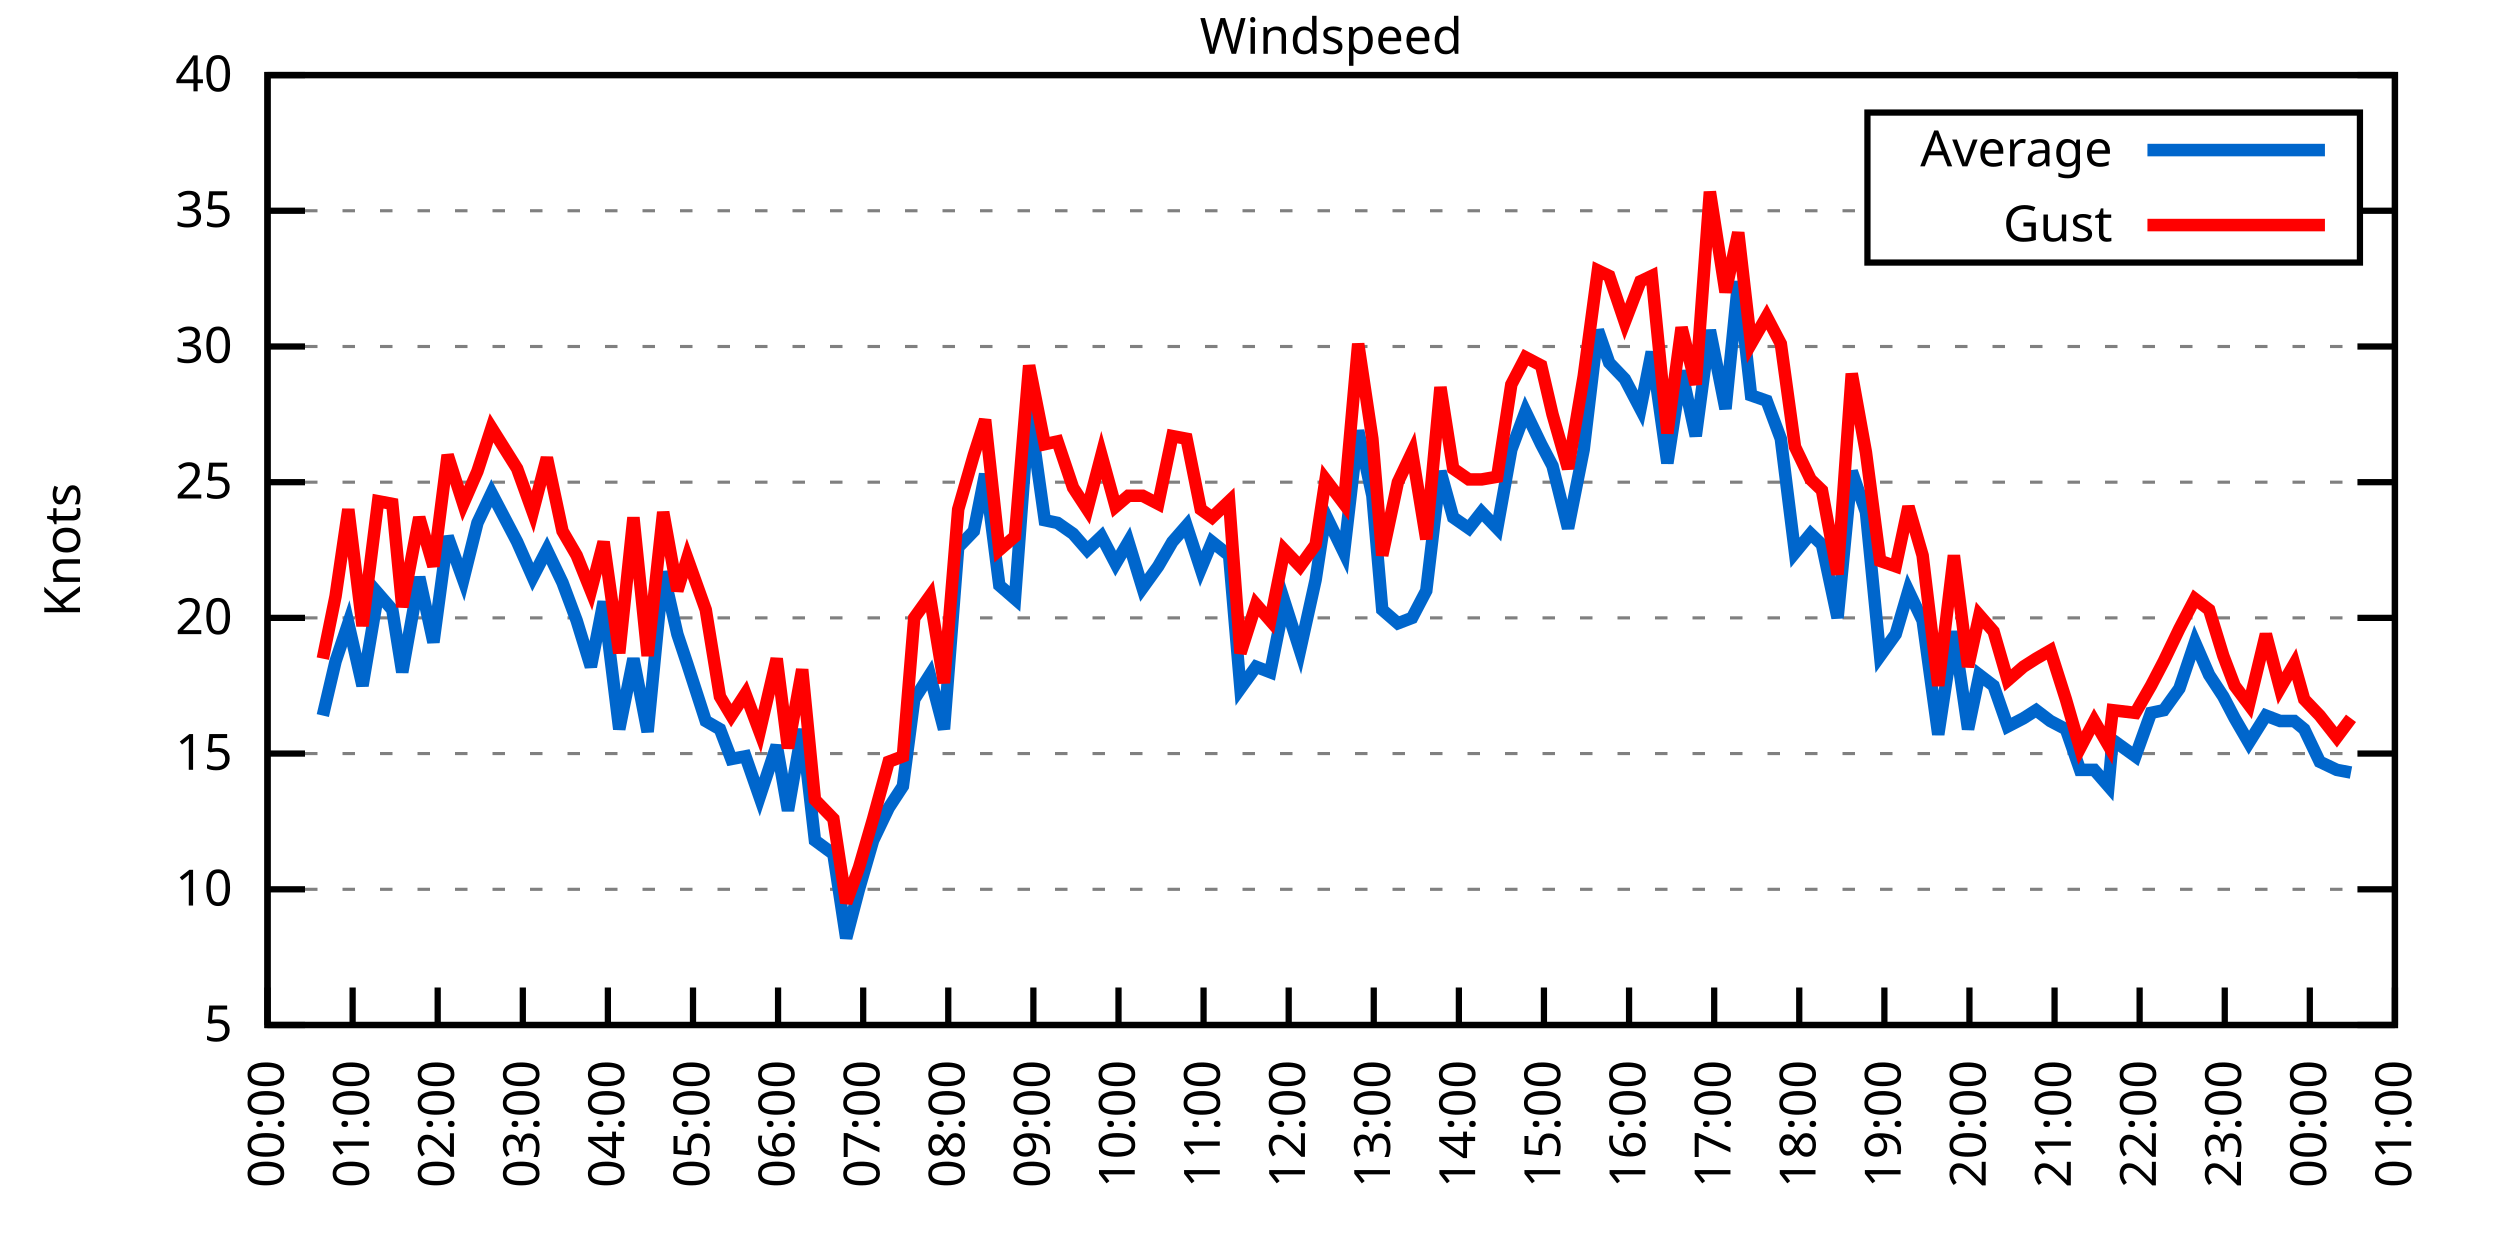
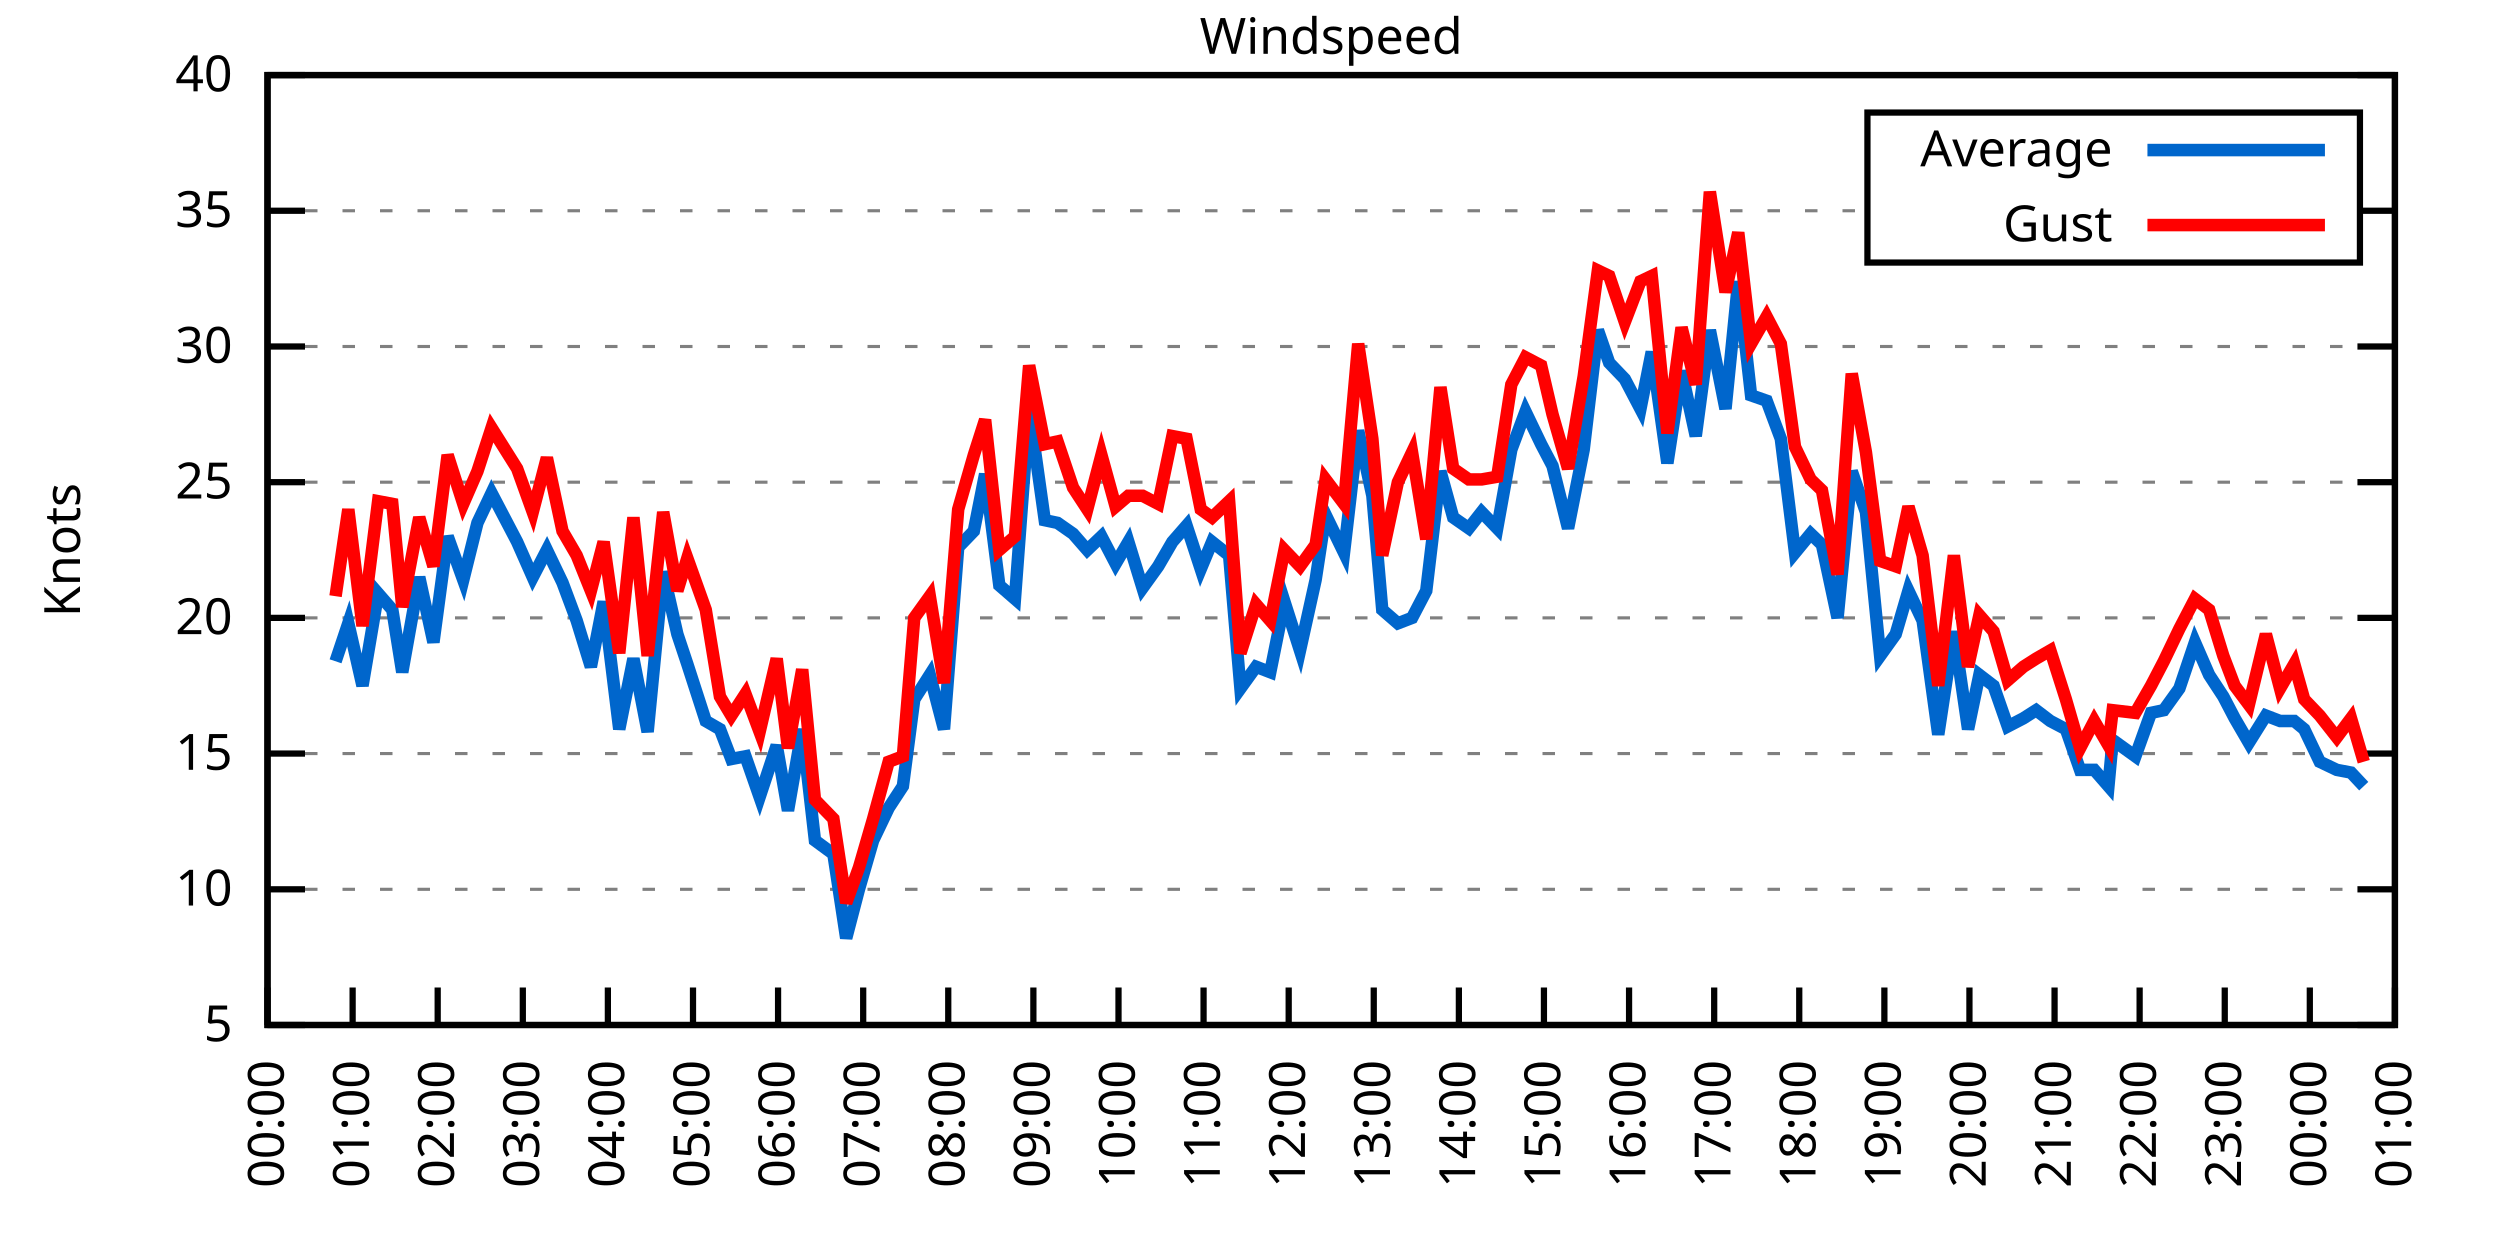
<svg xmlns="http://www.w3.org/2000/svg" xmlns:xlink="http://www.w3.org/1999/xlink" width="400" height="200" viewBox="0 0 400 200">
  <g id="gnuplot_canvas">
    <rect x="0" y="0" width="400" height="200" fill="none" />
    <defs>
      <circle id="gpDot" r="0.5" stroke-width="0.5" stroke="currentColor" />
      <path id="gpPt0" stroke-width="0.333" stroke="currentColor" d="M-1,0 h2 M0,-1 v2" />
      <path id="gpPt1" stroke-width="0.333" stroke="currentColor" d="M-1,-1 L1,1 M1,-1 L-1,1" />
      <path id="gpPt2" stroke-width="0.333" stroke="currentColor" d="M-1,0 L1,0 M0,-1 L0,1 M-1,-1 L1,1 M-1,1 L1,-1" />
      <rect id="gpPt3" stroke-width="0.333" stroke="currentColor" x="-1" y="-1" width="2" height="2" />
      <rect id="gpPt4" stroke-width="0.333" stroke="currentColor" fill="currentColor" x="-1" y="-1" width="2" height="2" />
      <circle id="gpPt5" stroke-width="0.333" stroke="currentColor" cx="0" cy="0" r="1" />
      <use xlink:href="#gpPt5" id="gpPt6" fill="currentColor" stroke="none" />
      <path id="gpPt7" stroke-width="0.333" stroke="currentColor" d="M0,-1.33 L-1.33,0.67 L1.33,0.67 z" />
      <use xlink:href="#gpPt7" id="gpPt8" fill="currentColor" stroke="none" />
      <use xlink:href="#gpPt7" id="gpPt9" stroke="currentColor" transform="rotate(180)" />
      <use xlink:href="#gpPt9" id="gpPt10" fill="currentColor" stroke="none" />
      <use xlink:href="#gpPt3" id="gpPt11" stroke="currentColor" transform="rotate(45)" />
      <use xlink:href="#gpPt11" id="gpPt12" fill="currentColor" stroke="none" />
      <path id="gpPt13" stroke-width="0.333" stroke="currentColor" d="M0,1.330 L1.265,0.411 L0.782,-1.067 L-0.782,-1.076 L-1.265,0.411 z" />
      <use xlink:href="#gpPt13" id="gpPt14" fill="currentColor" stroke="none" />
      <filter id="textbox" filterUnits="objectBoundingBox" x="0" y="0" height="1" width="1">
        <feFlood flood-color="white" flood-opacity="1" result="bgnd" />
        <feComposite in="SourceGraphic" in2="bgnd" operator="atop" />
      </filter>
      <filter id="greybox" filterUnits="objectBoundingBox" x="0" y="0" height="1" width="1">
        <feFlood flood-color="lightgrey" flood-opacity="1" result="grey" />
        <feComposite in="SourceGraphic" in2="grey" operator="atop" />
      </filter>
    </defs>
    <g fill="none" color="white" stroke="currentColor" stroke-width="1.00" stroke-linecap="butt" stroke-linejoin="miter">
</g>
    <g fill="none" color="black" stroke="currentColor" stroke-width="1.00" stroke-linecap="butt" stroke-linejoin="miter">
      <g stroke="none" shape-rendering="crispEdges">
        <polygon fill="rgb(255, 255, 255)" points="42.80,164.00 383.18,164.00 383.18,12.02 42.80,12.02 " />
      </g>
    </g>
    <g fill="none" color="black" stroke="currentColor" stroke-width="1.00" stroke-linecap="butt" stroke-linejoin="miter">
</g>
    <g fill="none" color="black" stroke="black" stroke-width="0.50" stroke-linecap="butt" stroke-linejoin="miter">
</g>
    <g fill="none" color="gray" stroke="currentColor" stroke-width="0.50" stroke-linecap="butt" stroke-linejoin="miter">
      <path stroke="gray" stroke-dasharray="2,4" class="gridline" d="M42.80,164.00 L383.19,164.00  " />
    </g>
    <g fill="none" color="gray" stroke="gray" stroke-width="1.00" stroke-linecap="butt" stroke-linejoin="miter">
</g>
    <g fill="none" color="black" stroke="currentColor" stroke-width="1.00" stroke-linecap="butt" stroke-linejoin="miter">
      <path stroke="black" d="M42.80,164.00 L48.80,164.00 M383.19,164.00 L377.19,164.00  " />
      <g transform="translate(37.20,166.60)" stroke="none" fill="black" font-family="Sans" font-size="8.00" text-anchor="end">
        <text>
          <tspan font-family="Sans"> 5</tspan>
        </text>
      </g>
    </g>
    <g fill="none" color="black" stroke="currentColor" stroke-width="1.00" stroke-linecap="butt" stroke-linejoin="miter">
</g>
    <g fill="none" color="black" stroke="black" stroke-width="0.50" stroke-linecap="butt" stroke-linejoin="miter">
</g>
    <g fill="none" color="gray" stroke="currentColor" stroke-width="0.50" stroke-linecap="butt" stroke-linejoin="miter">
      <path stroke="gray" stroke-dasharray="2,4" class="gridline" d="M42.80,142.29 L383.19,142.29  " />
    </g>
    <g fill="none" color="gray" stroke="gray" stroke-width="1.00" stroke-linecap="butt" stroke-linejoin="miter">
</g>
    <g fill="none" color="black" stroke="currentColor" stroke-width="1.00" stroke-linecap="butt" stroke-linejoin="miter">
      <path stroke="black" d="M42.80,142.29 L48.80,142.29 M383.19,142.29 L377.19,142.29  " />
      <g transform="translate(37.20,144.89)" stroke="none" fill="black" font-family="Sans" font-size="8.00" text-anchor="end">
        <text>
          <tspan font-family="Sans"> 10</tspan>
        </text>
      </g>
    </g>
    <g fill="none" color="black" stroke="currentColor" stroke-width="1.00" stroke-linecap="butt" stroke-linejoin="miter">
</g>
    <g fill="none" color="black" stroke="black" stroke-width="0.50" stroke-linecap="butt" stroke-linejoin="miter">
</g>
    <g fill="none" color="gray" stroke="currentColor" stroke-width="0.50" stroke-linecap="butt" stroke-linejoin="miter">
      <path stroke="gray" stroke-dasharray="2,4" class="gridline" d="M42.80,120.57 L383.19,120.57  " />
    </g>
    <g fill="none" color="gray" stroke="gray" stroke-width="1.00" stroke-linecap="butt" stroke-linejoin="miter">
</g>
    <g fill="none" color="black" stroke="currentColor" stroke-width="1.00" stroke-linecap="butt" stroke-linejoin="miter">
      <path stroke="black" d="M42.80,120.57 L48.80,120.57 M383.19,120.57 L377.19,120.57  " />
      <g transform="translate(37.20,123.17)" stroke="none" fill="black" font-family="Sans" font-size="8.00" text-anchor="end">
        <text>
          <tspan font-family="Sans"> 15</tspan>
        </text>
      </g>
    </g>
    <g fill="none" color="black" stroke="currentColor" stroke-width="1.00" stroke-linecap="butt" stroke-linejoin="miter">
</g>
    <g fill="none" color="black" stroke="black" stroke-width="0.50" stroke-linecap="butt" stroke-linejoin="miter">
</g>
    <g fill="none" color="gray" stroke="currentColor" stroke-width="0.50" stroke-linecap="butt" stroke-linejoin="miter">
      <path stroke="gray" stroke-dasharray="2,4" class="gridline" d="M42.80,98.86 L383.19,98.86  " />
    </g>
    <g fill="none" color="gray" stroke="gray" stroke-width="1.00" stroke-linecap="butt" stroke-linejoin="miter">
</g>
    <g fill="none" color="black" stroke="currentColor" stroke-width="1.00" stroke-linecap="butt" stroke-linejoin="miter">
      <path stroke="black" d="M42.80,98.86 L48.80,98.86 M383.19,98.86 L377.19,98.86  " />
      <g transform="translate(37.20,101.46)" stroke="none" fill="black" font-family="Sans" font-size="8.00" text-anchor="end">
        <text>
          <tspan font-family="Sans"> 20</tspan>
        </text>
      </g>
    </g>
    <g fill="none" color="black" stroke="currentColor" stroke-width="1.00" stroke-linecap="butt" stroke-linejoin="miter">
</g>
    <g fill="none" color="black" stroke="black" stroke-width="0.50" stroke-linecap="butt" stroke-linejoin="miter">
</g>
    <g fill="none" color="gray" stroke="currentColor" stroke-width="0.50" stroke-linecap="butt" stroke-linejoin="miter">
      <path stroke="gray" stroke-dasharray="2,4" class="gridline" d="M42.80,77.15 L383.19,77.15  " />
    </g>
    <g fill="none" color="gray" stroke="gray" stroke-width="1.00" stroke-linecap="butt" stroke-linejoin="miter">
</g>
    <g fill="none" color="black" stroke="currentColor" stroke-width="1.00" stroke-linecap="butt" stroke-linejoin="miter">
      <path stroke="black" d="M42.80,77.15 L48.80,77.15 M383.19,77.15 L377.19,77.15  " />
      <g transform="translate(37.20,79.75)" stroke="none" fill="black" font-family="Sans" font-size="8.00" text-anchor="end">
        <text>
          <tspan font-family="Sans"> 25</tspan>
        </text>
      </g>
    </g>
    <g fill="none" color="black" stroke="currentColor" stroke-width="1.00" stroke-linecap="butt" stroke-linejoin="miter">
</g>
    <g fill="none" color="black" stroke="black" stroke-width="0.50" stroke-linecap="butt" stroke-linejoin="miter">
</g>
    <g fill="none" color="gray" stroke="currentColor" stroke-width="0.50" stroke-linecap="butt" stroke-linejoin="miter">
      <path stroke="gray" stroke-dasharray="2,4" class="gridline" d="M42.80,55.44 L383.19,55.44  " />
    </g>
    <g fill="none" color="gray" stroke="gray" stroke-width="1.00" stroke-linecap="butt" stroke-linejoin="miter">
</g>
    <g fill="none" color="black" stroke="currentColor" stroke-width="1.00" stroke-linecap="butt" stroke-linejoin="miter">
      <path stroke="black" d="M42.80,55.44 L48.80,55.44 M383.19,55.44 L377.19,55.44  " />
      <g transform="translate(37.20,58.04)" stroke="none" fill="black" font-family="Sans" font-size="8.00" text-anchor="end">
        <text>
          <tspan font-family="Sans"> 30</tspan>
        </text>
      </g>
    </g>
    <g fill="none" color="black" stroke="currentColor" stroke-width="1.00" stroke-linecap="butt" stroke-linejoin="miter">
</g>
    <g fill="none" color="black" stroke="black" stroke-width="0.50" stroke-linecap="butt" stroke-linejoin="miter">
</g>
    <g fill="none" color="gray" stroke="currentColor" stroke-width="0.50" stroke-linecap="butt" stroke-linejoin="miter">
      <path stroke="gray" stroke-dasharray="2,4" class="gridline" d="M42.80,33.72 L298.79,33.72 M377.59,33.72 L383.19,33.72  " />
    </g>
    <g fill="none" color="gray" stroke="gray" stroke-width="1.00" stroke-linecap="butt" stroke-linejoin="miter">
</g>
    <g fill="none" color="black" stroke="currentColor" stroke-width="1.00" stroke-linecap="butt" stroke-linejoin="miter">
      <path stroke="black" d="M42.80,33.72 L48.80,33.72 M383.19,33.72 L377.19,33.72  " />
      <g transform="translate(37.20,36.32)" stroke="none" fill="black" font-family="Sans" font-size="8.00" text-anchor="end">
        <text>
          <tspan font-family="Sans"> 35</tspan>
        </text>
      </g>
    </g>
    <g fill="none" color="black" stroke="currentColor" stroke-width="1.00" stroke-linecap="butt" stroke-linejoin="miter">
</g>
    <g fill="none" color="black" stroke="black" stroke-width="0.50" stroke-linecap="butt" stroke-linejoin="miter">
</g>
    <g fill="none" color="gray" stroke="currentColor" stroke-width="0.50" stroke-linecap="butt" stroke-linejoin="miter">
      <path stroke="gray" stroke-dasharray="2,4" class="gridline" d="M42.80,12.01 L383.19,12.01  " />
    </g>
    <g fill="none" color="gray" stroke="gray" stroke-width="1.00" stroke-linecap="butt" stroke-linejoin="miter">
</g>
    <g fill="none" color="black" stroke="currentColor" stroke-width="1.00" stroke-linecap="butt" stroke-linejoin="miter">
      <path stroke="black" d="M42.80,12.01 L48.80,12.01 M383.19,12.01 L377.19,12.01  " />
      <g transform="translate(37.20,14.61)" stroke="none" fill="black" font-family="Sans" font-size="8.00" text-anchor="end">
        <text>
          <tspan font-family="Sans"> 40</tspan>
        </text>
      </g>
    </g>
    <g fill="none" color="black" stroke="currentColor" stroke-width="1.00" stroke-linecap="butt" stroke-linejoin="miter">
      <path stroke="black" d="M42.80,164.00 L42.80,158.00  " />
      <g transform="translate(45.40,169.60) rotate(270.00)" stroke="none" fill="black" font-family="Sans" font-size="8.00" text-anchor="end">
        <text>
          <tspan font-family="Sans">00:00</tspan>
        </text>
      </g>
    </g>
    <g fill="none" color="black" stroke="currentColor" stroke-width="1.00" stroke-linecap="butt" stroke-linejoin="miter">
      <path stroke="black" d="M56.42,164.00 L56.42,158.00  " />
      <g transform="translate(59.02,169.60) rotate(270.00)" stroke="none" fill="black" font-family="Sans" font-size="8.00" text-anchor="end">
        <text>
          <tspan font-family="Sans">01:00</tspan>
        </text>
      </g>
    </g>
    <g fill="none" color="black" stroke="currentColor" stroke-width="1.00" stroke-linecap="butt" stroke-linejoin="miter">
      <path stroke="black" d="M70.03,164.00 L70.03,158.00  " />
      <g transform="translate(72.63,169.60) rotate(270.00)" stroke="none" fill="black" font-family="Sans" font-size="8.00" text-anchor="end">
        <text>
          <tspan font-family="Sans">02:00</tspan>
        </text>
      </g>
    </g>
    <g fill="none" color="black" stroke="currentColor" stroke-width="1.00" stroke-linecap="butt" stroke-linejoin="miter">
      <path stroke="black" d="M83.65,164.00 L83.65,158.00  " />
      <g transform="translate(86.25,169.60) rotate(270.00)" stroke="none" fill="black" font-family="Sans" font-size="8.00" text-anchor="end">
        <text>
          <tspan font-family="Sans">03:00</tspan>
        </text>
      </g>
    </g>
    <g fill="none" color="black" stroke="currentColor" stroke-width="1.00" stroke-linecap="butt" stroke-linejoin="miter">
      <path stroke="black" d="M97.26,164.00 L97.26,158.00  " />
      <g transform="translate(99.86,169.60) rotate(270.00)" stroke="none" fill="black" font-family="Sans" font-size="8.00" text-anchor="end">
        <text>
          <tspan font-family="Sans">04:00</tspan>
        </text>
      </g>
    </g>
    <g fill="none" color="black" stroke="currentColor" stroke-width="1.00" stroke-linecap="butt" stroke-linejoin="miter">
      <path stroke="black" d="M110.88,164.00 L110.88,158.00  " />
      <g transform="translate(113.48,169.60) rotate(270.00)" stroke="none" fill="black" font-family="Sans" font-size="8.00" text-anchor="end">
        <text>
          <tspan font-family="Sans">05:00</tspan>
        </text>
      </g>
    </g>
    <g fill="none" color="black" stroke="currentColor" stroke-width="1.00" stroke-linecap="butt" stroke-linejoin="miter">
      <path stroke="black" d="M124.49,164.00 L124.49,158.00  " />
      <g transform="translate(127.09,169.60) rotate(270.00)" stroke="none" fill="black" font-family="Sans" font-size="8.00" text-anchor="end">
        <text>
          <tspan font-family="Sans">06:00</tspan>
        </text>
      </g>
    </g>
    <g fill="none" color="black" stroke="currentColor" stroke-width="1.00" stroke-linecap="butt" stroke-linejoin="miter">
      <path stroke="black" d="M138.11,164.00 L138.11,158.00  " />
      <g transform="translate(140.71,169.60) rotate(270.00)" stroke="none" fill="black" font-family="Sans" font-size="8.00" text-anchor="end">
        <text>
          <tspan font-family="Sans">07:00</tspan>
        </text>
      </g>
    </g>
    <g fill="none" color="black" stroke="currentColor" stroke-width="1.00" stroke-linecap="butt" stroke-linejoin="miter">
      <path stroke="black" d="M151.72,164.00 L151.72,158.00  " />
      <g transform="translate(154.32,169.60) rotate(270.00)" stroke="none" fill="black" font-family="Sans" font-size="8.00" text-anchor="end">
        <text>
          <tspan font-family="Sans">08:00</tspan>
        </text>
      </g>
    </g>
    <g fill="none" color="black" stroke="currentColor" stroke-width="1.00" stroke-linecap="butt" stroke-linejoin="miter">
      <path stroke="black" d="M165.34,164.00 L165.34,158.00  " />
      <g transform="translate(167.94,169.60) rotate(270.00)" stroke="none" fill="black" font-family="Sans" font-size="8.00" text-anchor="end">
        <text>
          <tspan font-family="Sans">09:00</tspan>
        </text>
      </g>
    </g>
    <g fill="none" color="black" stroke="currentColor" stroke-width="1.00" stroke-linecap="butt" stroke-linejoin="miter">
      <path stroke="black" d="M178.96,164.00 L178.96,158.00  " />
      <g transform="translate(181.56,169.60) rotate(270.00)" stroke="none" fill="black" font-family="Sans" font-size="8.00" text-anchor="end">
        <text>
          <tspan font-family="Sans">10:00</tspan>
        </text>
      </g>
    </g>
    <g fill="none" color="black" stroke="currentColor" stroke-width="1.00" stroke-linecap="butt" stroke-linejoin="miter">
      <path stroke="black" d="M192.57,164.00 L192.57,158.00  " />
      <g transform="translate(195.17,169.60) rotate(270.00)" stroke="none" fill="black" font-family="Sans" font-size="8.00" text-anchor="end">
        <text>
          <tspan font-family="Sans">11:00</tspan>
        </text>
      </g>
    </g>
    <g fill="none" color="black" stroke="currentColor" stroke-width="1.00" stroke-linecap="butt" stroke-linejoin="miter">
      <path stroke="black" d="M206.19,164.00 L206.19,158.00  " />
      <g transform="translate(208.79,169.60) rotate(270.00)" stroke="none" fill="black" font-family="Sans" font-size="8.00" text-anchor="end">
        <text>
          <tspan font-family="Sans">12:00</tspan>
        </text>
      </g>
    </g>
    <g fill="none" color="black" stroke="currentColor" stroke-width="1.00" stroke-linecap="butt" stroke-linejoin="miter">
      <path stroke="black" d="M219.80,164.00 L219.80,158.00  " />
      <g transform="translate(222.40,169.60) rotate(270.00)" stroke="none" fill="black" font-family="Sans" font-size="8.00" text-anchor="end">
        <text>
          <tspan font-family="Sans">13:00</tspan>
        </text>
      </g>
    </g>
    <g fill="none" color="black" stroke="currentColor" stroke-width="1.00" stroke-linecap="butt" stroke-linejoin="miter">
      <path stroke="black" d="M233.42,164.00 L233.42,158.00  " />
      <g transform="translate(236.02,169.60) rotate(270.00)" stroke="none" fill="black" font-family="Sans" font-size="8.00" text-anchor="end">
        <text>
          <tspan font-family="Sans">14:00</tspan>
        </text>
      </g>
    </g>
    <g fill="none" color="black" stroke="currentColor" stroke-width="1.00" stroke-linecap="butt" stroke-linejoin="miter">
      <path stroke="black" d="M247.03,164.00 L247.03,158.00  " />
      <g transform="translate(249.63,169.60) rotate(270.00)" stroke="none" fill="black" font-family="Sans" font-size="8.00" text-anchor="end">
        <text>
          <tspan font-family="Sans">15:00</tspan>
        </text>
      </g>
    </g>
    <g fill="none" color="black" stroke="currentColor" stroke-width="1.00" stroke-linecap="butt" stroke-linejoin="miter">
      <path stroke="black" d="M260.65,164.00 L260.65,158.00  " />
      <g transform="translate(263.25,169.60) rotate(270.00)" stroke="none" fill="black" font-family="Sans" font-size="8.00" text-anchor="end">
        <text>
          <tspan font-family="Sans">16:00</tspan>
        </text>
      </g>
    </g>
    <g fill="none" color="black" stroke="currentColor" stroke-width="1.00" stroke-linecap="butt" stroke-linejoin="miter">
      <path stroke="black" d="M274.27,164.00 L274.27,158.00  " />
      <g transform="translate(276.87,169.60) rotate(270.00)" stroke="none" fill="black" font-family="Sans" font-size="8.00" text-anchor="end">
        <text>
          <tspan font-family="Sans">17:00</tspan>
        </text>
      </g>
    </g>
    <g fill="none" color="black" stroke="currentColor" stroke-width="1.00" stroke-linecap="butt" stroke-linejoin="miter">
      <path stroke="black" d="M287.88,164.00 L287.88,158.00  " />
      <g transform="translate(290.48,169.60) rotate(270.00)" stroke="none" fill="black" font-family="Sans" font-size="8.00" text-anchor="end">
        <text>
          <tspan font-family="Sans">18:00</tspan>
        </text>
      </g>
    </g>
    <g fill="none" color="black" stroke="currentColor" stroke-width="1.00" stroke-linecap="butt" stroke-linejoin="miter">
      <path stroke="black" d="M301.50,164.00 L301.50,158.00  " />
      <g transform="translate(304.10,169.60) rotate(270.00)" stroke="none" fill="black" font-family="Sans" font-size="8.00" text-anchor="end">
        <text>
          <tspan font-family="Sans">19:00</tspan>
        </text>
      </g>
    </g>
    <g fill="none" color="black" stroke="currentColor" stroke-width="1.00" stroke-linecap="butt" stroke-linejoin="miter">
      <path stroke="black" d="M315.11,164.00 L315.11,158.00  " />
      <g transform="translate(317.71,169.60) rotate(270.00)" stroke="none" fill="black" font-family="Sans" font-size="8.00" text-anchor="end">
        <text>
          <tspan font-family="Sans">20:00</tspan>
        </text>
      </g>
    </g>
    <g fill="none" color="black" stroke="currentColor" stroke-width="1.00" stroke-linecap="butt" stroke-linejoin="miter">
      <path stroke="black" d="M328.73,164.00 L328.73,158.00  " />
      <g transform="translate(331.33,169.60) rotate(270.00)" stroke="none" fill="black" font-family="Sans" font-size="8.00" text-anchor="end">
        <text>
          <tspan font-family="Sans">21:00</tspan>
        </text>
      </g>
    </g>
    <g fill="none" color="black" stroke="currentColor" stroke-width="1.00" stroke-linecap="butt" stroke-linejoin="miter">
      <path stroke="black" d="M342.34,164.00 L342.34,158.00  " />
      <g transform="translate(344.94,169.60) rotate(270.00)" stroke="none" fill="black" font-family="Sans" font-size="8.00" text-anchor="end">
        <text>
          <tspan font-family="Sans">22:00</tspan>
        </text>
      </g>
    </g>
    <g fill="none" color="black" stroke="currentColor" stroke-width="1.00" stroke-linecap="butt" stroke-linejoin="miter">
      <path stroke="black" d="M355.96,164.00 L355.96,158.00  " />
      <g transform="translate(358.56,169.60) rotate(270.00)" stroke="none" fill="black" font-family="Sans" font-size="8.00" text-anchor="end">
        <text>
          <tspan font-family="Sans">23:00</tspan>
        </text>
      </g>
    </g>
    <g fill="none" color="black" stroke="currentColor" stroke-width="1.00" stroke-linecap="butt" stroke-linejoin="miter">
      <path stroke="black" d="M369.57,164.00 L369.57,158.00  " />
      <g transform="translate(372.17,169.60) rotate(270.00)" stroke="none" fill="black" font-family="Sans" font-size="8.00" text-anchor="end">
        <text>
          <tspan font-family="Sans">00:00</tspan>
        </text>
      </g>
    </g>
    <g fill="none" color="black" stroke="currentColor" stroke-width="1.00" stroke-linecap="butt" stroke-linejoin="miter">
      <path stroke="black" d="M383.19,164.00 L383.19,158.00  " />
      <g transform="translate(385.79,169.60) rotate(270.00)" stroke="none" fill="black" font-family="Sans" font-size="8.00" text-anchor="end">
        <text>
          <tspan font-family="Sans">01:00</tspan>
        </text>
      </g>
    </g>
    <g fill="none" color="black" stroke="currentColor" stroke-width="1.00" stroke-linecap="butt" stroke-linejoin="miter">
</g>
    <g fill="none" color="black" stroke="currentColor" stroke-width="1.00" stroke-linecap="butt" stroke-linejoin="miter">
      <path stroke="black" d="M42.80,12.01 L42.80,164.00 L383.19,164.00 L383.19,12.01 L42.80,12.01 Z  " />
    </g>
    <g fill="none" color="black" stroke="currentColor" stroke-width="1.00" stroke-linecap="butt" stroke-linejoin="miter">
</g>
    <g fill="none" color="black" stroke="currentColor" stroke-width="1.00" stroke-linecap="butt" stroke-linejoin="miter">
      <path stroke="black" d="M298.79,42.01 L298.79,18.01 L377.59,18.01 L377.59,42.01 L298.79,42.01 Z  " />
    </g>
    <g id="Windspeed_plot_1">
      <g fill="none" color="white" stroke="black" stroke-width="2.00" stroke-linecap="butt" stroke-linejoin="miter">
</g>
      <g fill="none" color="black" stroke="currentColor" stroke-width="2.00" stroke-linecap="butt" stroke-linejoin="miter">
        <g transform="translate(337.99,26.61)" stroke="none" fill="black" font-family="Sans" font-size="8.00" text-anchor="end">
          <text>
            <tspan font-family="Sans">Average</tspan>
          </text>
        </g>
      </g>
      <g fill="none" color="black" stroke="currentColor" stroke-width="2.00" stroke-linecap="butt" stroke-linejoin="miter">
-         <path stroke="rgb(  0, 102, 204)" d="M343.59,24.01 L371.99,24.01 M51.65,114.49 L53.69,105.81 L55.73,99.73 L58.00,109.72 L60.50,94.95 L62.77,97.56   L64.36,107.55 L67.08,92.35 L69.35,102.77 L71.62,85.83 L74.12,92.78 L76.39,83.66 L78.65,78.89 L82.74,86.70   L85.24,92.35 L87.50,88.00 L90.00,93.22 L92.27,99.30 L94.54,106.68 L96.58,96.26 L99.08,116.67 L101.35,105.38   L103.62,117.10 L106.11,91.48 L108.38,101.47 L109.97,106.24 L112.92,115.36 L115.19,116.67 L117.01,121.44 L119.27,121.01   L121.54,127.52 L124.27,119.27 L126.08,129.69 L128.35,116.67 L130.39,134.47 L133.34,136.64 L135.39,150.10 L137.43,142.29   L139.70,134.47 L142.19,129.26 L144.46,125.79 L146.28,111.89 L148.77,107.98 L151.04,116.67 L153.31,87.57 L155.81,84.97   L157.62,75.85 L159.89,93.65 L162.39,95.82 L164.66,65.42 L167.16,83.23 L169.20,83.66 L171.69,85.40 L173.96,88.00   L176.23,85.83 L178.50,90.18 L180.54,86.70 L182.81,94.08 L185.31,90.61 L187.58,86.70 L189.85,84.10 L192.12,91.04   L193.93,86.70 L196.66,88.87 L198.47,110.15 L200.97,106.68 L203.24,107.55 L205.51,96.26 L208.00,104.07 L210.50,92.78   L212.09,82.36 L215.04,88.44 L217.31,68.90 L219.58,79.32 L221.16,97.56 L223.66,99.73 L225.93,98.86 L228.20,94.52   L230.47,75.41 L232.51,82.79 L235.01,84.53 L237.05,81.93 L239.55,84.53 L241.81,71.94 L244.08,65.86 L246.58,71.07   L248.40,74.54 L250.89,84.53 L253.39,71.94 L255.66,52.83 L257.47,58.04 L259.97,60.65 L262.47,65.42 L264.28,56.30   L266.78,74.11 L269.05,59.34 L271.32,69.77 L273.58,52.83 L276.08,65.42 L278.12,45.01 L280.17,63.25 L282.66,64.12   L284.93,70.20 L287.20,88.44 L289.70,85.40 L291.51,87.14 L294.01,98.86 L296.28,75.41 L298.55,81.93 L300.82,104.94   L303.31,101.47 L305.35,94.52 L307.62,99.30 L310.12,117.53 L312.62,101.03 L314.89,116.67 L316.70,107.98 L318.97,109.72   L321.24,116.23 L323.74,114.93 L325.78,113.63 L328.05,115.36 L330.54,116.67 L332.81,123.18 L335.08,123.18 L337.35,125.79   L338.03,118.40 L341.66,121.01 L344.16,114.06 L346.20,113.63 L348.70,110.15 L351.19,102.77 L353.46,107.98 L355.73,111.45   L357.55,114.93 L359.82,118.84 L362.54,114.49 L364.81,115.36 L367.08,115.36 L368.67,116.67 L371.16,121.88 L373.89,123.18   L376.16,123.61  " />
+         <path stroke="rgb(  0, 102, 204)" d="M343.59,24.01 L371.99,24.01 M53.69,105.81 L55.73,99.73 L58.00,109.72 L60.50,94.95 L62.77,97.56 L64.36,107.55   L67.08,92.35 L69.35,102.77 L71.62,85.83 L74.12,92.78 L76.39,83.66 L78.65,78.89 L82.74,86.70 L85.24,92.35   L87.50,88.00 L90.00,93.22 L92.27,99.30 L94.54,106.68 L96.58,96.26 L99.08,116.67 L101.35,105.38 L103.62,117.10   L106.11,91.48 L108.38,101.47 L109.97,106.24 L112.92,115.36 L115.19,116.67 L117.01,121.44 L119.27,121.01 L121.54,127.52   L124.27,119.27 L126.08,129.69 L128.35,116.67 L130.39,134.47 L133.34,136.64 L135.39,150.10 L137.43,142.29 L139.70,134.47   L142.19,129.26 L144.46,125.79 L146.28,111.89 L148.77,107.98 L151.04,116.67 L153.31,87.57 L155.81,84.97 L157.62,75.85   L159.89,93.65 L162.39,95.82 L164.66,65.42 L167.16,83.23 L169.20,83.66 L171.69,85.40 L173.96,88.00 L176.23,85.83   L178.50,90.18 L180.54,86.70 L182.81,94.08 L185.31,90.61 L187.58,86.70 L189.85,84.10 L192.12,91.04 L193.93,86.70   L196.66,88.87 L198.47,110.15 L200.97,106.68 L203.24,107.55 L205.51,96.26 L208.00,104.07 L210.50,92.78 L212.09,82.36   L215.04,88.44 L217.31,68.90 L219.58,79.32 L221.16,97.56 L223.66,99.73 L225.93,98.86 L228.20,94.52 L230.47,75.41   L232.51,82.79 L235.01,84.53 L237.05,81.93 L239.55,84.53 L241.81,71.94 L244.08,65.86 L246.58,71.07 L248.40,74.54   L250.89,84.53 L253.39,71.94 L255.66,52.83 L257.47,58.04 L259.97,60.65 L262.47,65.42 L264.28,56.30 L266.78,74.11   L269.05,59.34 L271.32,69.77 L273.58,52.83 L276.08,65.42 L278.12,45.01 L280.17,63.25 L282.66,64.12 L284.93,70.20   L287.20,88.44 L289.70,85.40 L291.51,87.14 L294.01,98.86 L296.28,75.41 L298.55,81.93 L300.82,104.94 L303.31,101.47   L305.35,94.52 L307.62,99.30 L310.12,117.53 L312.62,101.03 L314.89,116.67 L316.70,107.98 L318.97,109.72 L321.24,116.23   L323.74,114.93 L325.78,113.63 L328.05,115.36 L330.54,116.67 L332.81,123.18 L335.08,123.18 L337.35,125.79 L338.03,118.40   L341.66,121.01 L344.16,114.06 L346.20,113.63 L348.70,110.15 L351.19,102.77 L353.46,107.98 L355.73,111.45 L357.55,114.93   L359.82,118.84 L362.54,114.49 L364.81,115.36 L367.08,115.36 L368.67,116.67 L371.16,121.88 L373.89,123.18 L376.16,123.61   L378.20,125.79  " />
      </g>
    </g>
    <g id="Windspeed_plot_2">
      <g fill="none" color="black" stroke="currentColor" stroke-width="2.00" stroke-linecap="butt" stroke-linejoin="miter">
        <g transform="translate(337.99,38.61)" stroke="none" fill="black" font-family="Sans" font-size="8.00" text-anchor="end">
          <text>
            <tspan font-family="Sans">Gust</tspan>
          </text>
        </g>
      </g>
      <g fill="none" color="black" stroke="currentColor" stroke-width="2.00" stroke-linecap="butt" stroke-linejoin="miter">
-         <path stroke="rgb(255,   0,   0)" d="M343.59,36.01 L371.99,36.01 M51.65,105.38 L53.69,95.39 L55.73,81.49 L58.00,100.16 L60.50,80.19 L62.77,80.62   L64.36,97.12 L67.08,82.79 L69.35,90.61 L71.62,72.81 L74.12,80.62 L76.39,75.41 L78.65,68.46 L82.74,74.98   L85.24,81.93 L87.50,73.24 L90.00,84.97 L92.27,88.87 L94.54,94.52 L96.58,86.70 L99.08,104.51 L101.35,82.79   L103.62,104.94 L106.11,81.93 L108.38,94.52 L109.97,89.31 L112.92,97.56 L115.19,111.45 L117.01,114.49 L119.27,111.02   L121.54,117.10 L124.27,105.38 L126.08,119.71 L128.35,107.11 L130.39,127.96 L133.34,131.00 L135.39,144.46 L137.43,138.81   L139.70,131.00 L142.19,121.88 L144.46,121.01 L146.28,98.86 L148.77,95.39 L151.04,109.28 L153.31,81.49 L155.81,72.81   L157.62,67.16 L159.89,88.00 L162.39,85.83 L164.66,58.48 L167.16,71.07 L169.20,70.63 L171.69,78.02 L173.96,81.49   L176.23,72.81 L178.50,81.06 L180.54,79.32 L182.81,79.32 L185.31,80.62 L187.58,69.77 L189.85,70.20 L192.12,81.49   L193.93,82.79 L196.66,80.19 L198.47,104.51 L200.97,96.69 L203.24,99.30 L205.51,88.00 L208.00,90.61 L210.50,87.14   L212.09,76.71 L215.04,80.62 L217.31,55.00 L219.58,70.20 L221.16,88.87 L223.66,77.15 L225.93,72.37 L228.20,86.27   L230.47,61.95 L232.51,74.98 L235.01,76.71 L237.05,76.71 L239.55,76.28 L241.81,61.52 L244.08,57.17 L246.58,58.48   L248.40,66.29 L250.89,74.98 L253.39,60.21 L255.66,43.28 L257.47,44.15 L259.97,51.53 L262.47,45.01 L264.28,44.15   L266.78,69.33 L269.05,52.40 L271.32,61.52 L273.58,30.68 L276.08,46.75 L278.12,37.20 L280.17,55.00 L282.66,50.66   L284.93,55.00 L287.20,71.50 L289.70,76.71 L291.51,78.45 L294.01,91.91 L296.28,59.78 L298.55,72.37 L300.82,89.74   L303.31,90.61 L305.35,81.06 L307.62,88.87 L310.12,109.72 L312.62,88.87 L314.89,106.68 L316.70,98.43 L318.97,101.03   L321.24,108.85 L323.74,106.68 L325.78,105.38 L328.05,104.07 L330.54,111.89 L332.81,119.71 L335.08,115.36 L337.35,119.27   L338.03,113.63 L341.66,114.06 L344.16,109.72 L346.20,105.81 L348.70,100.60 L351.19,95.82 L353.46,97.56 L355.73,104.94   L357.55,109.72 L359.82,112.76 L362.54,101.47 L364.81,110.15 L367.08,106.24 L368.67,111.89 L371.16,114.49 L373.89,117.97   L376.16,114.93  " />
+         <path stroke="rgb(255,   0,   0)" d="M343.59,36.01 L371.99,36.01 M53.69,95.39 L55.73,81.49 L58.00,100.16 L60.50,80.19 L62.77,80.62 L64.36,97.12   L67.08,82.79 L69.35,90.61 L71.62,72.81 L74.12,80.62 L76.39,75.41 L78.65,68.46 L82.74,74.98 L85.24,81.93   L87.50,73.24 L90.00,84.97 L92.27,88.87 L94.54,94.52 L96.58,86.70 L99.08,104.51 L101.35,82.79 L103.62,104.94   L106.11,81.93 L108.38,94.52 L109.97,89.31 L112.92,97.56 L115.19,111.45 L117.01,114.49 L119.27,111.02 L121.54,117.10   L124.27,105.38 L126.08,119.71 L128.35,107.11 L130.39,127.96 L133.34,131.00 L135.39,144.46 L137.43,138.81 L139.70,131.00   L142.19,121.88 L144.46,121.01 L146.28,98.86 L148.77,95.39 L151.04,109.28 L153.31,81.49 L155.81,72.81 L157.62,67.16   L159.89,88.00 L162.39,85.83 L164.66,58.48 L167.16,71.07 L169.20,70.63 L171.69,78.02 L173.96,81.49 L176.23,72.81   L178.50,81.06 L180.54,79.32 L182.81,79.32 L185.31,80.62 L187.58,69.77 L189.85,70.20 L192.12,81.49 L193.93,82.79   L196.66,80.19 L198.47,104.51 L200.97,96.69 L203.24,99.30 L205.51,88.00 L208.00,90.61 L210.50,87.14 L212.09,76.71   L215.04,80.62 L217.31,55.00 L219.58,70.20 L221.16,88.87 L223.66,77.15 L225.93,72.37 L228.20,86.27 L230.47,61.95   L232.51,74.98 L235.01,76.71 L237.05,76.71 L239.55,76.28 L241.81,61.52 L244.08,57.17 L246.58,58.48 L248.40,66.29   L250.89,74.98 L253.39,60.21 L255.66,43.28 L257.47,44.15 L259.97,51.53 L262.47,45.01 L264.28,44.15 L266.78,69.33   L269.05,52.40 L271.32,61.52 L273.58,30.68 L276.08,46.75 L278.12,37.20 L280.17,55.00 L282.66,50.66 L284.93,55.00   L287.20,71.50 L289.70,76.71 L291.51,78.45 L294.01,91.91 L296.28,59.78 L298.55,72.37 L300.82,89.74 L303.31,90.61   L305.35,81.06 L307.62,88.87 L310.12,109.72 L312.62,88.87 L314.89,106.68 L316.70,98.43 L318.97,101.03 L321.24,108.85   L323.74,106.68 L325.78,105.38 L328.05,104.07 L330.54,111.89 L332.81,119.71 L335.08,115.36 L337.35,119.27 L338.03,113.63   L341.66,114.06 L344.16,109.72 L346.20,105.81 L348.70,100.60 L351.19,95.82 L353.46,97.56 L355.73,104.94 L357.55,109.72   L359.82,112.76 L362.54,101.47 L364.81,110.15 L367.08,106.24 L368.67,111.89 L371.16,114.49 L373.89,117.97 L376.16,114.93   L378.20,121.88  " />
      </g>
    </g>
    <g fill="none" color="black" stroke="currentColor" stroke-width="2.00" stroke-linecap="butt" stroke-linejoin="miter">
</g>
    <g fill="none" color="black" stroke="black" stroke-width="1.00" stroke-linecap="butt" stroke-linejoin="miter">
</g>
    <g fill="none" color="black" stroke="currentColor" stroke-width="1.00" stroke-linecap="butt" stroke-linejoin="miter">
      <path stroke="black" d="M42.80,12.01 L42.80,164.00 L383.19,164.00 L383.19,12.01 L42.80,12.01 Z  " />
      <g transform="translate(12.80,88.01) rotate(270.00)" stroke="none" fill="black" font-family="Sans" font-size="8.00" text-anchor="middle">
        <text>
          <tspan font-family="Sans">Knots</tspan>
        </text>
      </g>
    </g>
    <g fill="none" color="black" stroke="currentColor" stroke-width="1.00" stroke-linecap="butt" stroke-linejoin="miter">
</g>
    <g fill="none" color="black" stroke="currentColor" stroke-width="1.00" stroke-linecap="butt" stroke-linejoin="miter">
      <g transform="translate(212.99,8.61)" stroke="none" fill="black" font-family="Sans" font-size="8.00" text-anchor="middle">
        <text>
          <tspan font-family="Sans">Windspeed</tspan>
        </text>
      </g>
    </g>
    <g fill="none" color="black" stroke="currentColor" stroke-width="1.00" stroke-linecap="butt" stroke-linejoin="miter">
</g>
  </g>
</svg>
